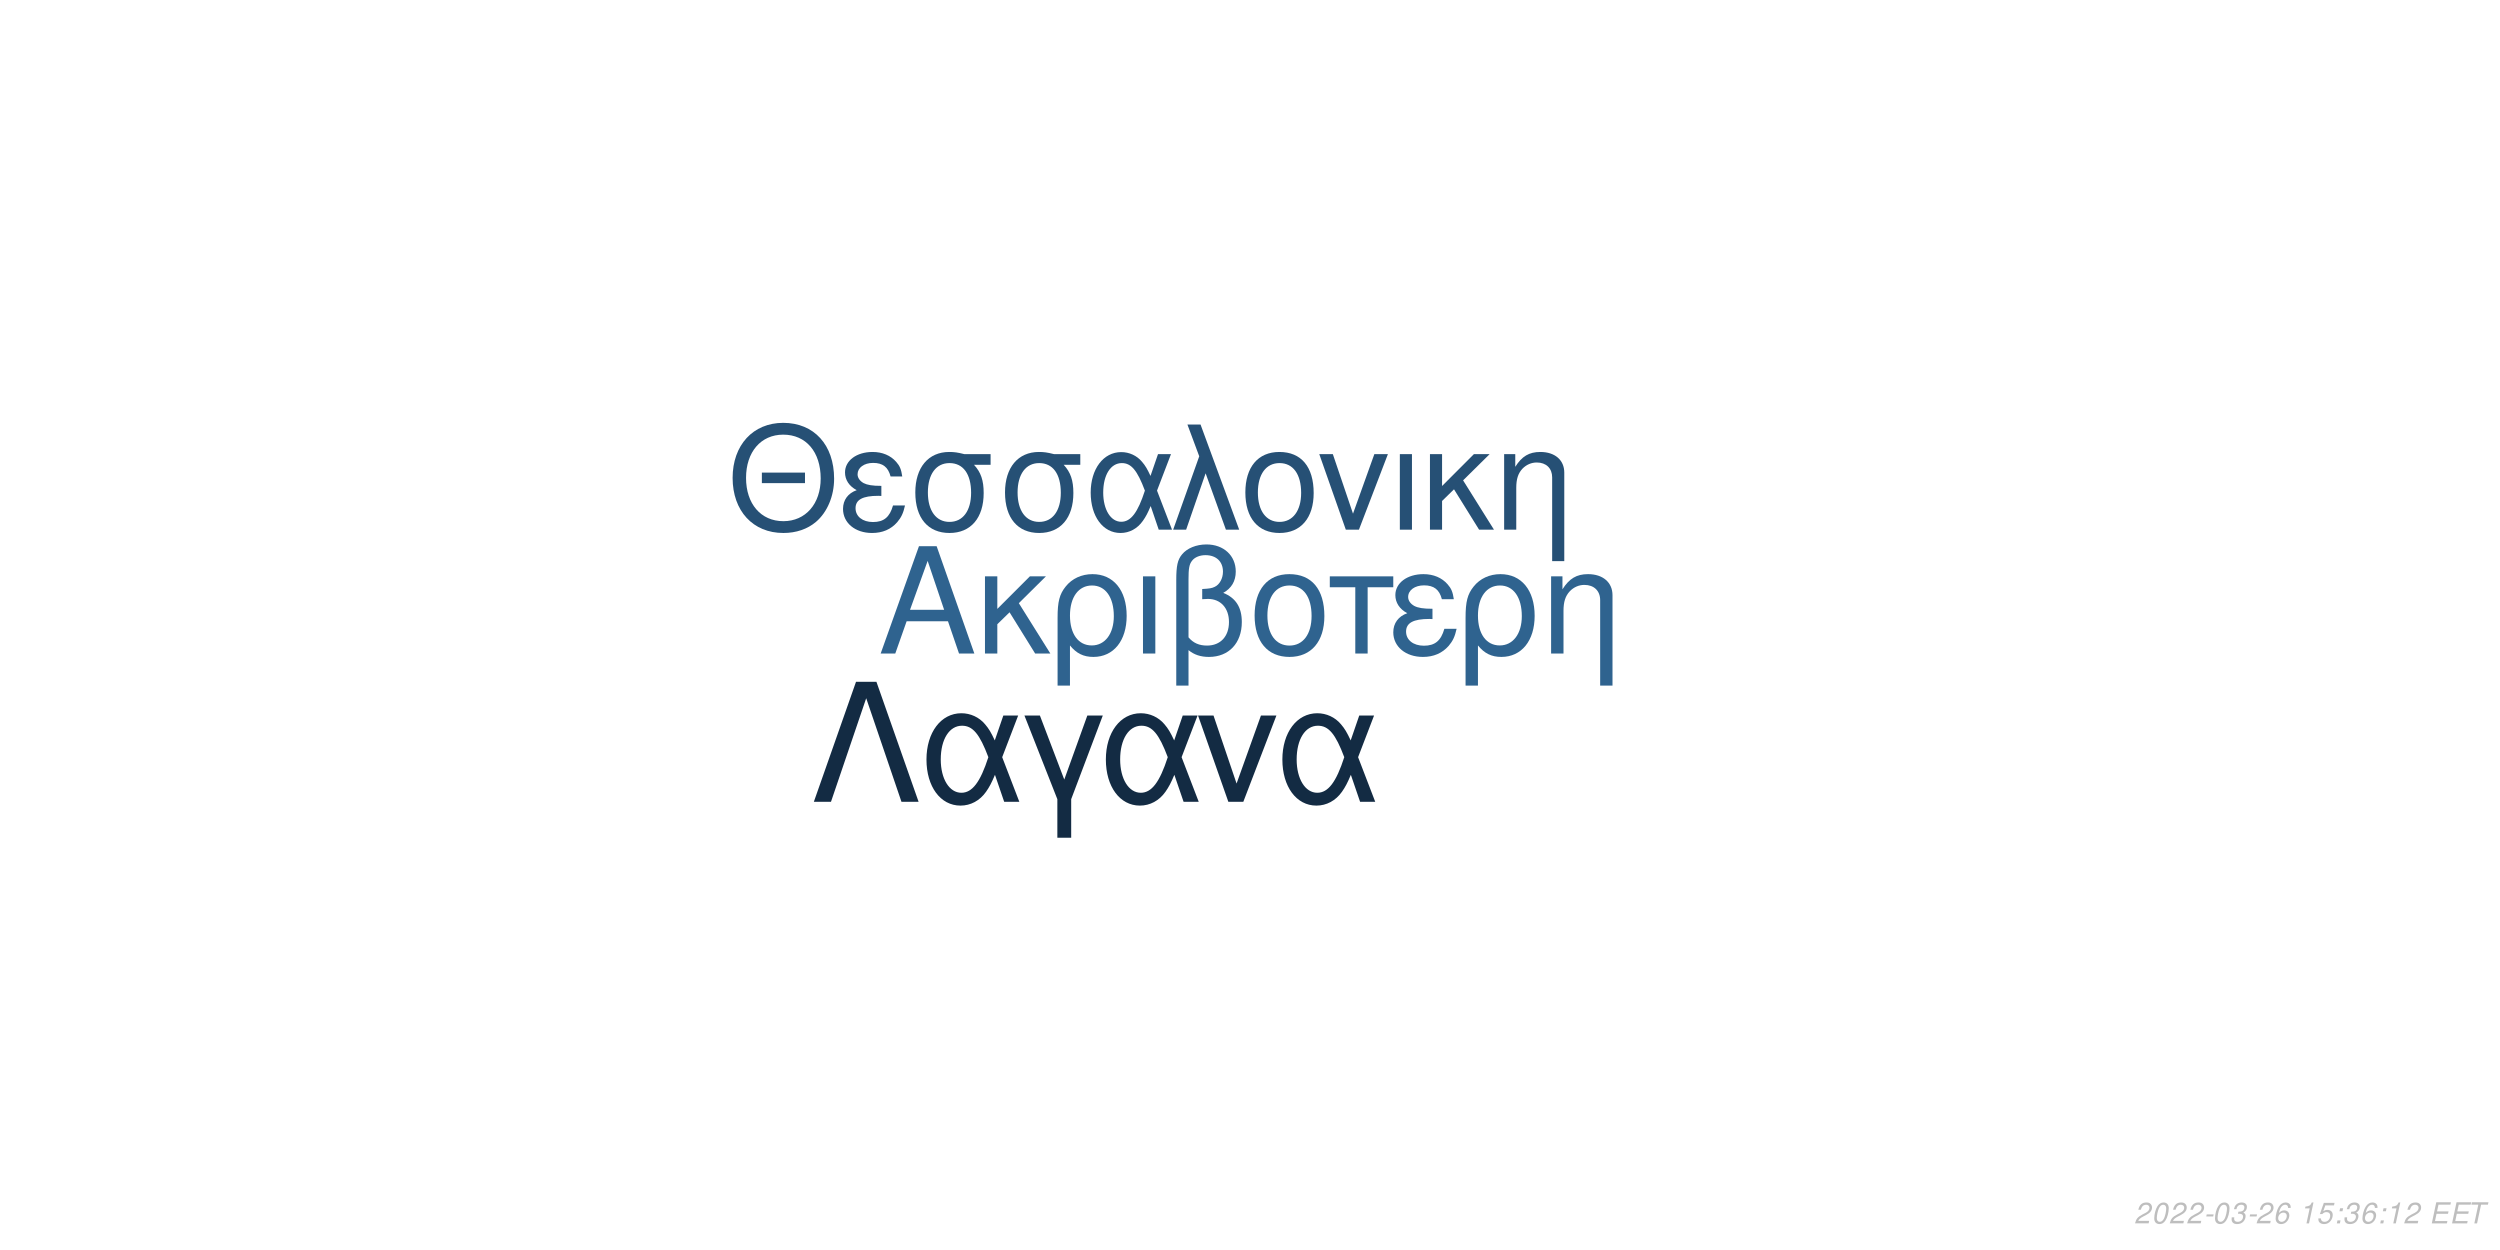
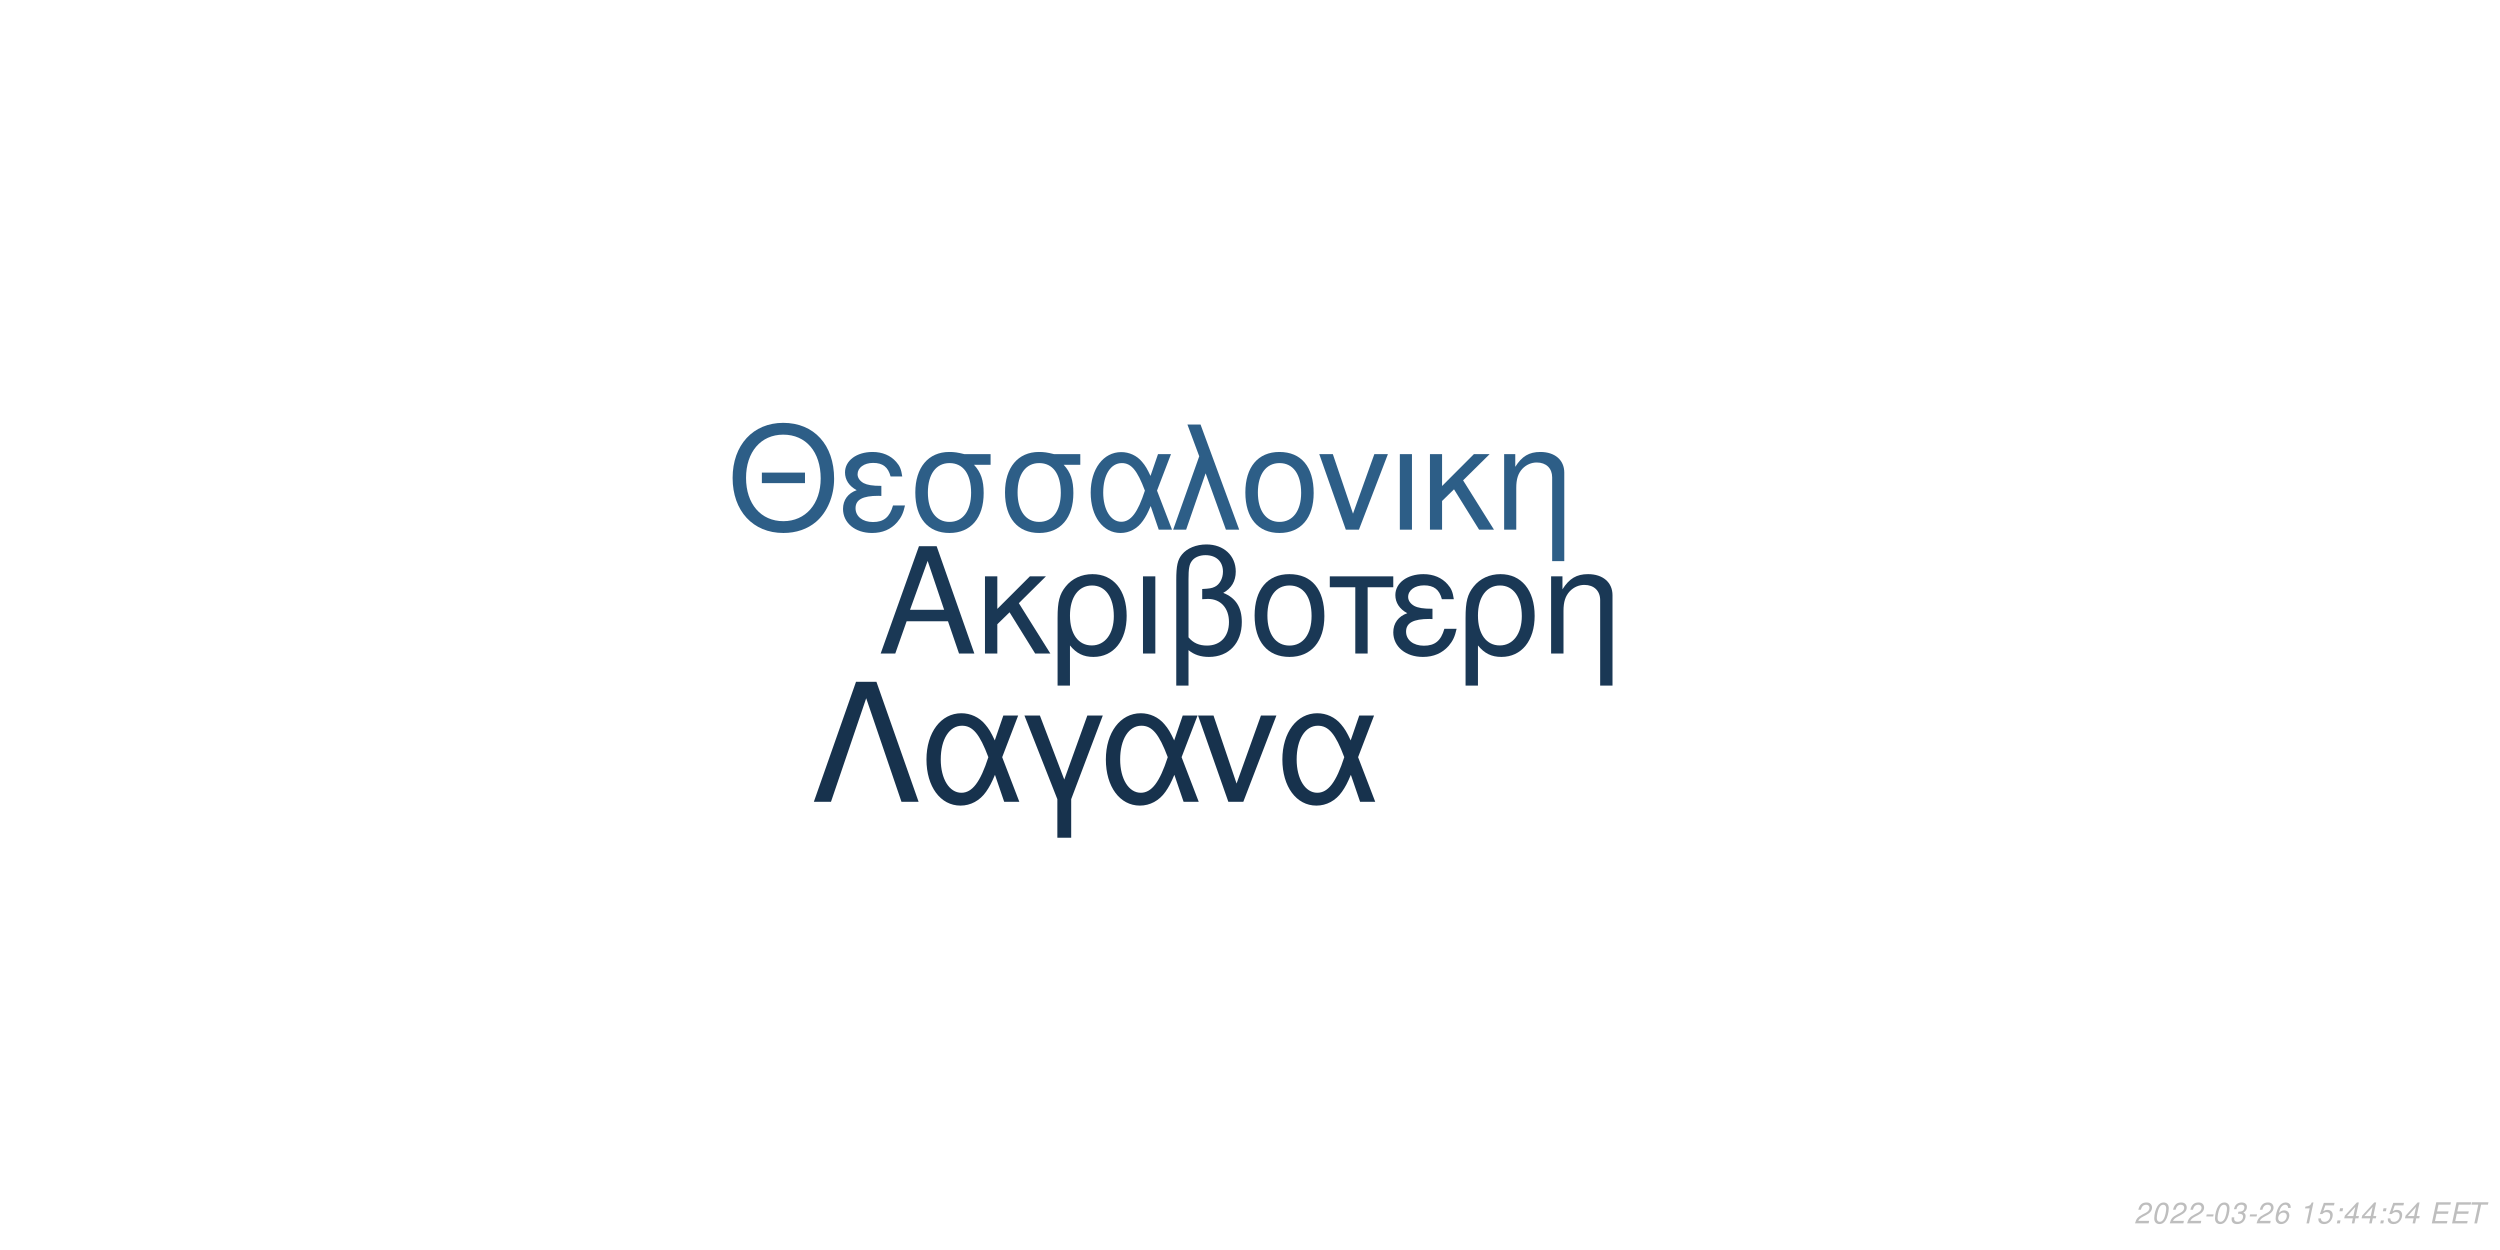
<svg xmlns="http://www.w3.org/2000/svg" xmlns:xlink="http://www.w3.org/1999/xlink" width="864pt" height="432pt" viewBox="0 0 864 432" version="1.1">
  <defs>
    <g>
      <symbol overflow="visible" id="glyph0-0">
        <path style="stroke:none;" d="" />
      </symbol>
      <symbol overflow="visible" id="glyph0-1">
        <path style="stroke:none;" d="M 24.125 -11.141 L 27.938 0 L 33.234 0 L 20.203 -37.094 L 14.094 -37.094 L 0.859 0 L 5.906 0 L 9.828 -11.141 Z M 22.797 -15.109 L 11 -15.109 L 17.094 -32.016 Z M 22.797 -15.109 " />
      </symbol>
      <symbol overflow="visible" id="glyph0-2">
        <path style="stroke:none;" d="M 7.172 -15.422 L 7.172 -26.672 L 2.906 -26.672 L 2.906 0 L 7.172 0 L 7.172 -10.125 L 11.406 -14.25 L 20.25 0 L 25.5 0 L 14.609 -17.406 L 23.969 -26.672 L 18.422 -26.672 Z M 7.172 -15.422 " />
      </symbol>
      <symbol overflow="visible" id="glyph0-3">
        <path style="stroke:none;" d="M 3 11.094 L 7.281 11.094 L 7.281 -2.797 C 9.516 -0.047 11.953 1.172 15.375 1.172 C 22.344 1.172 26.875 -4.422 26.875 -13.031 C 26.875 -21.891 22.297 -27.438 15.062 -27.438 C 11.297 -27.438 7.984 -25.906 5.797 -23.156 C 3.672 -20.516 3 -17.969 3 -12.359 Z M 14.906 -23.516 C 19.547 -23.516 22.438 -19.438 22.438 -12.922 C 22.438 -6.812 19.391 -2.797 14.812 -2.797 C 10.172 -2.797 7.281 -6.766 7.281 -13.125 C 7.281 -19.484 10.234 -23.516 14.906 -23.516 Z M 14.906 -23.516 " />
      </symbol>
      <symbol overflow="visible" id="glyph0-4">
        <path style="stroke:none;" d="M 3.516 0 L 7.781 0 L 7.781 -26.672 L 3.516 -26.672 Z M 3.516 0 " />
      </symbol>
      <symbol overflow="visible" id="glyph0-5">
        <path style="stroke:none;" d="M 4.016 11.094 L 8.25 11.094 L 8.25 -1.172 C 10.172 0.406 12.422 1.172 15.312 1.172 C 22.188 1.172 26.672 -3.609 26.672 -10.891 C 26.672 -15.984 24.578 -19.234 20.25 -20.969 C 23.109 -22.547 24.578 -25.031 24.578 -28.344 C 24.578 -33.844 20.406 -37.703 14.453 -37.703 C 10.938 -37.703 7.734 -36.391 6 -34.25 C 4.484 -32.422 4.016 -30.328 4.016 -25.391 Z M 8.25 -25.656 C 8.25 -29.359 8.5 -30.844 9.469 -32.062 C 10.375 -33.281 12.156 -34 14.094 -34 C 17.812 -34 20.156 -31.812 20.156 -28.297 C 20.156 -25.953 18.984 -23.812 17.297 -23.047 C 16.281 -22.547 15.469 -22.438 12.984 -22.297 L 12.984 -18.781 C 13.734 -18.828 14.344 -18.875 14.969 -18.875 C 19.344 -18.875 22.234 -15.719 22.234 -10.891 C 22.234 -5.906 19.281 -2.75 14.656 -2.75 C 11.953 -2.75 9.922 -3.609 8.25 -5.594 Z M 8.25 -25.656 " />
      </symbol>
      <symbol overflow="visible" id="glyph0-6">
        <path style="stroke:none;" d="M 14.094 -27.438 C 6.562 -27.438 2.094 -22.094 2.094 -13.125 C 2.094 -4.125 6.562 1.172 14.141 1.172 C 21.672 1.172 26.203 -4.172 26.203 -12.922 C 26.203 -22.188 21.828 -27.438 14.094 -27.438 Z M 14.141 -23.516 C 18.938 -23.516 21.781 -19.594 21.781 -12.984 C 21.781 -6.672 18.828 -2.75 14.141 -2.75 C 9.422 -2.75 6.516 -6.672 6.516 -13.125 C 6.516 -19.594 9.422 -23.516 14.141 -23.516 Z M 14.141 -23.516 " />
      </symbol>
      <symbol overflow="visible" id="glyph0-7">
        <path style="stroke:none;" d="M 7.891 0 L 12.156 0 L 12.156 -22.906 L 21.016 -22.906 L 21.016 -26.672 L -0.922 -26.672 L -0.922 -22.906 L 7.891 -22.906 Z M 7.891 0 " />
      </symbol>
      <symbol overflow="visible" id="glyph0-8">
        <path style="stroke:none;" d="M 14.562 -15.469 C 11.344 -15.469 9.562 -15.781 8.297 -16.438 C 6.922 -17.203 6.156 -18.328 6.156 -19.547 C 6.156 -21.891 8.453 -23.562 11.656 -23.562 C 15.062 -23.562 16.953 -22.094 17.812 -18.781 L 21.938 -18.781 C 21.578 -21.266 21.062 -22.5 19.797 -23.922 C 17.812 -26.203 14.906 -27.438 11.453 -27.438 C 5.797 -27.438 1.734 -24.375 1.734 -20.203 C 1.734 -17.609 3.156 -15.375 5.859 -13.938 C 2.797 -12.875 1.016 -10.484 1.016 -7.328 C 1.016 -2.391 5.297 1.172 11.25 1.172 C 14.969 1.172 17.906 -0.109 20.156 -2.641 C 21.578 -4.328 22.297 -5.797 22.906 -8.547 L 18.672 -8.547 C 17.5 -4.422 15.422 -2.703 11.609 -2.703 C 7.938 -2.703 5.438 -4.688 5.438 -7.578 C 5.438 -10.578 7.938 -11.953 13.484 -11.953 C 13.641 -11.953 14.094 -11.953 14.562 -11.906 Z M 14.562 -15.469 " />
      </symbol>
      <symbol overflow="visible" id="glyph0-9">
        <path style="stroke:none;" d="M 3.562 -26.672 L 3.562 0 L 7.844 0 L 7.844 -14.703 C 7.844 -17.906 8.5 -19.891 10.031 -21.531 C 11.406 -22.953 13.188 -23.719 15.062 -23.719 C 18.375 -23.719 20.516 -21.672 20.516 -18.469 L 20.516 11.094 L 24.781 11.094 L 24.781 -20.156 C 24.781 -24.578 21.469 -27.438 16.328 -27.438 C 12.359 -27.438 9.828 -25.906 7.484 -22.188 L 7.484 -26.672 Z M 3.562 -26.672 " />
      </symbol>
      <symbol overflow="visible" id="glyph1-0">
        <path style="stroke:none;" d="" />
      </symbol>
      <symbol overflow="visible" id="glyph1-1">
        <path style="stroke:none;" d="M 26.859 -19.734 L 11.953 -19.734 L 11.953 -16.094 L 26.859 -16.094 Z M 19.328 -36.922 C 8.922 -36.922 1.844 -29.25 1.844 -17.891 C 1.844 -6.484 8.875 1.141 19.391 1.141 C 23.812 1.141 27.703 -0.203 30.641 -2.688 C 34.578 -6.031 36.922 -11.656 36.922 -17.594 C 36.922 -29.297 30 -36.922 19.328 -36.922 Z M 19.328 -32.844 C 27.203 -32.844 32.281 -26.906 32.281 -17.688 C 32.281 -8.922 27.062 -2.938 19.391 -2.938 C 11.609 -2.938 6.484 -8.922 6.484 -17.891 C 6.484 -26.859 11.609 -32.844 19.328 -32.844 Z M 19.328 -32.844 " />
      </symbol>
      <symbol overflow="visible" id="glyph1-2">
        <path style="stroke:none;" d="M 14.25 -15.141 C 11.109 -15.141 9.375 -15.453 8.125 -16.094 C 6.781 -16.844 6.031 -17.938 6.031 -19.141 C 6.031 -21.422 8.266 -23.078 11.406 -23.078 C 14.75 -23.078 16.594 -21.625 17.438 -18.391 L 21.469 -18.391 C 21.125 -20.828 20.625 -22.031 19.391 -23.422 C 17.438 -25.656 14.594 -26.859 11.219 -26.859 C 5.688 -26.859 1.688 -23.875 1.688 -19.781 C 1.688 -17.234 3.094 -15.047 5.734 -13.656 C 2.734 -12.609 1 -10.266 1 -7.172 C 1 -2.344 5.188 1.141 11.016 1.141 C 14.656 1.141 17.547 -0.094 19.734 -2.594 C 21.125 -4.234 21.828 -5.688 22.422 -8.375 L 18.281 -8.375 C 17.141 -4.328 15.094 -2.641 11.359 -2.641 C 7.766 -2.641 5.328 -4.578 5.328 -7.422 C 5.328 -10.359 7.766 -11.703 13.203 -11.703 C 13.359 -11.703 13.797 -11.703 14.25 -11.656 Z M 14.25 -15.141 " />
      </symbol>
      <symbol overflow="visible" id="glyph1-3">
        <path style="stroke:none;" d="M 29 -26.109 L 19.938 -26.109 C 17.594 -26.703 16.438 -26.859 14.703 -26.859 C 7.469 -26.859 2.984 -21.469 2.984 -12.859 C 2.984 -4.031 7.375 1.141 14.797 1.141 C 22.172 1.141 26.609 -4.078 26.609 -12.656 C 26.609 -17.047 25.656 -19.828 23.266 -22.422 L 29 -22.422 Z M 14.797 -23.016 C 19.531 -23.016 22.266 -19.234 22.266 -12.75 C 22.266 -6.531 19.438 -2.688 14.797 -2.688 C 10.172 -2.688 7.328 -6.531 7.328 -12.859 C 7.328 -19.188 10.172 -23.016 14.797 -23.016 Z M 14.797 -23.016 " />
      </symbol>
      <symbol overflow="visible" id="glyph1-4">
        <path style="stroke:none;" d="M 29.344 -26.109 L 24.859 -26.109 L 22.266 -18.578 C 21.125 -21.031 20.484 -22.125 19.328 -23.469 C 17.547 -25.609 14.906 -26.812 12.156 -26.812 C 5.984 -26.812 1.594 -20.984 1.594 -12.812 C 1.594 -4.578 5.828 1.141 11.906 1.141 C 14.953 1.141 17.734 -0.344 19.625 -3.047 C 20.672 -4.531 21.281 -5.688 22.328 -8.172 L 25.109 0 L 29.703 0 L 24.516 -13.5 Z M 20.328 -13.5 C 17.891 -5.922 15.453 -2.734 12.156 -2.734 C 8.516 -2.734 5.922 -6.922 5.922 -12.812 C 5.922 -18.938 8.516 -23.016 12.359 -23.016 C 15.594 -23.016 17.688 -20.531 20.328 -13.5 Z M 20.328 -13.5 " />
      </symbol>
      <symbol overflow="visible" id="glyph1-5">
        <path style="stroke:none;" d="M 1.094 0 L 5.578 0 L 12.312 -19.484 L 19.328 0 L 23.922 0 L 10.562 -36.328 L 6.031 -36.328 L 10.109 -25.359 Z M 1.094 0 " />
      </symbol>
      <symbol overflow="visible" id="glyph1-6">
        <path style="stroke:none;" d="M 13.797 -26.859 C 6.422 -26.859 2.047 -21.625 2.047 -12.859 C 2.047 -4.031 6.422 1.141 13.859 1.141 C 21.234 1.141 25.656 -4.078 25.656 -12.656 C 25.656 -21.719 21.375 -26.859 13.797 -26.859 Z M 13.859 -23.016 C 18.531 -23.016 21.328 -19.188 21.328 -12.703 C 21.328 -6.531 18.438 -2.688 13.859 -2.688 C 9.219 -2.688 6.375 -6.531 6.375 -12.859 C 6.375 -19.188 9.219 -23.016 13.859 -23.016 Z M 13.859 -23.016 " />
      </symbol>
      <symbol overflow="visible" id="glyph1-7">
        <path style="stroke:none;" d="M 14.297 0 L 24.312 -26.109 L 19.625 -26.109 L 12.25 -5.531 L 5.281 -26.109 L 0.594 -26.109 L 9.766 0 Z M 14.297 0 " />
      </symbol>
      <symbol overflow="visible" id="glyph1-8">
        <path style="stroke:none;" d="M 3.438 0 L 7.625 0 L 7.625 -26.109 L 3.438 -26.109 Z M 3.438 0 " />
      </symbol>
      <symbol overflow="visible" id="glyph1-9">
        <path style="stroke:none;" d="M 7.031 -15.094 L 7.031 -26.109 L 2.844 -26.109 L 2.844 0 L 7.031 0 L 7.031 -9.922 L 11.156 -13.953 L 19.828 0 L 24.969 0 L 14.297 -17.047 L 23.469 -26.109 L 18.031 -26.109 Z M 7.031 -15.094 " />
      </symbol>
      <symbol overflow="visible" id="glyph1-10">
        <path style="stroke:none;" d="M 3.484 -26.109 L 3.484 0 L 7.672 0 L 7.672 -14.406 C 7.672 -17.547 8.328 -19.484 9.812 -21.078 C 11.156 -22.469 12.906 -23.219 14.75 -23.219 C 17.984 -23.219 20.078 -21.234 20.078 -18.094 L 20.078 10.859 L 24.266 10.859 L 24.266 -19.734 C 24.266 -24.062 21.031 -26.859 16 -26.859 C 12.109 -26.859 9.609 -25.359 7.328 -21.719 L 7.328 -26.109 Z M 3.484 -26.109 " />
      </symbol>
      <symbol overflow="visible" id="glyph2-0">
        <path style="stroke:none;" d="" />
      </symbol>
      <symbol overflow="visible" id="glyph2-1">
        <path style="stroke:none;" d="M 22.531 -41.484 L 15.484 -41.484 L 0.906 0 L 6.828 0 L 19 -35.797 L 31.188 0 L 37.109 0 Z M 22.531 -41.484 " />
      </symbol>
      <symbol overflow="visible" id="glyph2-2">
        <path style="stroke:none;" d="M 33.516 -29.812 L 28.391 -29.812 L 25.438 -21.219 C 24.125 -24.016 23.391 -25.266 22.078 -26.797 C 20.031 -29.25 17.016 -30.609 13.891 -30.609 C 6.828 -30.609 1.828 -23.953 1.828 -14.625 C 1.828 -5.234 6.656 1.312 13.594 1.312 C 17.078 1.312 20.266 -0.391 22.422 -3.469 C 23.609 -5.172 24.297 -6.484 25.5 -9.328 L 28.688 0 L 33.922 0 L 28 -15.422 Z M 23.219 -15.422 C 20.422 -6.766 17.641 -3.125 13.891 -3.125 C 9.734 -3.125 6.766 -7.906 6.766 -14.625 C 6.766 -21.625 9.734 -26.297 14.109 -26.297 C 17.812 -26.297 20.203 -23.453 23.219 -15.422 Z M 23.219 -15.422 " />
      </symbol>
      <symbol overflow="visible" id="glyph2-3">
        <path style="stroke:none;" d="M 12.062 12.406 L 16.844 12.406 L 16.844 -0.906 L 27.766 -29.812 L 22.422 -29.812 L 14.453 -7.688 L 6.031 -29.812 L 0.688 -29.812 L 12.062 -0.906 Z M 12.062 12.406 " />
      </symbol>
      <symbol overflow="visible" id="glyph2-4">
        <path style="stroke:none;" d="M 16.328 0 L 27.766 -29.812 L 22.422 -29.812 L 14 -6.312 L 6.031 -29.812 L 0.688 -29.812 L 11.156 0 Z M 16.328 0 " />
      </symbol>
      <symbol overflow="visible" id="glyph3-0">
        <path style="stroke:none;" d="" />
      </symbol>
      <symbol overflow="visible" id="glyph3-1">
        <path style="stroke:none;" d="M 5.234 -0.875 L 1.469 -0.875 C 1.641 -1.375 2.203 -1.891 3.109 -2.344 L 4.234 -2.938 C 5.562 -3.625 6.219 -4.469 6.219 -5.484 C 6.219 -5.938 6.062 -6.359 5.797 -6.656 C 5.469 -7.047 4.984 -7.234 4.312 -7.234 C 2.766 -7.234 1.891 -6.453 1.484 -4.734 L 2.375 -4.734 C 2.484 -5.188 2.609 -5.484 2.797 -5.75 C 3.094 -6.203 3.609 -6.453 4.188 -6.453 C 4.891 -6.453 5.344 -6.031 5.344 -5.375 C 5.344 -4.703 4.859 -4.094 4.016 -3.656 L 2.984 -3.125 C 1.234 -2.188 0.797 -1.656 0.344 -0.016 L 5.047 -0.016 Z M 5.234 -0.875 " />
      </symbol>
      <symbol overflow="visible" id="glyph3-2">
        <path style="stroke:none;" d="M 4.203 -7.234 C 3.375 -7.234 2.688 -6.812 2.125 -5.984 C 1.484 -5.047 0.984 -3.188 0.984 -1.734 C 0.984 -1.109 1.172 -0.562 1.484 -0.266 C 1.797 0.047 2.281 0.234 2.766 0.234 C 3.625 0.234 4.281 -0.156 4.859 -1.016 C 5.516 -1.953 6 -3.797 6 -5.266 C 6 -6.5 5.328 -7.234 4.203 -7.234 Z M 4.094 -6.453 C 4.734 -6.453 5.125 -5.984 5.125 -5.156 C 5.125 -4.203 4.781 -2.625 4.406 -1.812 C 3.984 -0.938 3.516 -0.547 2.875 -0.547 C 2.25 -0.547 1.875 -1.031 1.875 -1.828 C 1.875 -2.797 2.203 -4.344 2.594 -5.203 C 2.984 -6.047 3.453 -6.453 4.094 -6.453 Z M 4.094 -6.453 " />
      </symbol>
      <symbol overflow="visible" id="glyph3-3">
        <path style="stroke:none;" d="M 3.516 -3.125 L 1.125 -3.125 L 0.969 -2.406 L 3.359 -2.406 Z M 3.516 -3.125 " />
      </symbol>
      <symbol overflow="visible" id="glyph3-4">
        <path style="stroke:none;" d="M 2.922 -3.312 C 3.125 -3.344 3.234 -3.344 3.375 -3.344 C 4.203 -3.344 4.688 -3 4.688 -2.406 C 4.688 -1.312 3.906 -0.547 2.781 -0.547 C 2.047 -0.547 1.594 -0.938 1.594 -1.562 C 1.594 -1.719 1.609 -1.844 1.656 -2.094 L 0.766 -2.094 C 0.734 -1.797 0.719 -1.641 0.719 -1.469 C 0.719 -0.375 1.406 0.234 2.641 0.234 C 3.547 0.234 4.297 -0.078 4.812 -0.656 C 5.266 -1.156 5.562 -1.875 5.562 -2.547 C 5.562 -3.125 5.344 -3.453 4.797 -3.734 C 5.641 -4.234 6.016 -4.844 6.016 -5.734 C 6.016 -6.656 5.312 -7.234 4.203 -7.234 C 3.375 -7.234 2.672 -6.938 2.188 -6.375 C 1.891 -6.031 1.703 -5.641 1.516 -4.906 L 2.391 -4.906 C 2.5 -5.359 2.594 -5.594 2.734 -5.812 C 3.047 -6.234 3.516 -6.453 4.078 -6.453 C 4.734 -6.453 5.141 -6.125 5.141 -5.578 C 5.141 -5.188 5.016 -4.797 4.797 -4.547 C 4.516 -4.234 4 -4.062 3.266 -4.062 L 3.078 -4.062 Z M 2.922 -3.312 " />
      </symbol>
      <symbol overflow="visible" id="glyph3-5">
        <path style="stroke:none;" d="M 6.125 -5.344 L 6.141 -5.625 C 6.141 -6.609 5.453 -7.234 4.391 -7.234 C 3.438 -7.234 2.641 -6.719 2.016 -5.703 C 1.422 -4.781 0.938 -2.953 0.938 -1.688 C 0.938 -0.516 1.688 0.234 2.859 0.234 C 3.703 0.234 4.438 -0.156 5 -0.875 C 5.406 -1.422 5.672 -2.156 5.672 -2.766 C 5.672 -3.812 4.969 -4.5 3.906 -4.5 C 3.234 -4.5 2.672 -4.234 2.094 -3.625 C 2.406 -5.375 3.234 -6.453 4.25 -6.453 C 4.703 -6.453 5.062 -6.234 5.172 -5.844 C 5.203 -5.719 5.234 -5.578 5.25 -5.344 Z M 3.656 -3.734 C 4.344 -3.734 4.797 -3.281 4.797 -2.625 C 4.797 -1.469 3.984 -0.547 2.984 -0.547 C 2.297 -0.547 1.812 -1.047 1.812 -1.766 C 1.812 -2.859 2.625 -3.734 3.656 -3.734 Z M 3.656 -3.734 " />
      </symbol>
      <symbol overflow="visible" id="glyph3-6">
        <path style="stroke:none;" d="" />
      </symbol>
      <symbol overflow="visible" id="glyph3-7">
        <path style="stroke:none;" d="M 3.703 -5.188 L 2.594 0 L 3.469 0 L 5.016 -7.234 L 4.438 -7.234 C 3.906 -6.156 3.688 -6.016 2.234 -5.812 L 2.109 -5.188 Z M 3.703 -5.188 " />
      </symbol>
      <symbol overflow="visible" id="glyph3-8">
        <path style="stroke:none;" d="M 6.297 -7.094 L 2.594 -7.094 L 1.234 -3.234 L 2.047 -3.234 C 2.656 -3.766 2.938 -3.906 3.531 -3.906 C 4.328 -3.906 4.797 -3.453 4.797 -2.688 C 4.797 -1.438 3.969 -0.547 2.828 -0.547 C 2.031 -0.547 1.609 -0.938 1.578 -1.734 L 0.703 -1.734 L 0.703 -1.516 C 0.703 -0.938 0.844 -0.547 1.188 -0.266 C 1.562 0.062 2.078 0.234 2.703 0.234 C 3.656 0.234 4.391 -0.156 4.984 -0.922 C 5.422 -1.5 5.672 -2.234 5.672 -2.953 C 5.672 -4 4.938 -4.672 3.812 -4.672 C 3.328 -4.672 2.906 -4.547 2.406 -4.234 L 3.109 -6.219 L 6.109 -6.219 Z M 6.297 -7.094 " />
      </symbol>
      <symbol overflow="visible" id="glyph3-9">
        <path style="stroke:none;" d="M 2.359 -1.031 L 1.312 -1.031 L 1.094 0 L 2.141 0 Z M 3.266 -5.234 L 2.219 -5.234 L 2 -4.203 L 3.047 -4.203 Z M 3.266 -5.234 " />
      </symbol>
      <symbol overflow="visible" id="glyph3-10">
+         <path style="stroke:none;" d="M 3.625 -1.75 L 3.266 0 L 4.141 0 L 4.516 -1.75 L 5.562 -1.75 L 5.734 -2.531 L 4.688 -2.531 L 5.688 -7.234 L 5.016 -7.234 L 0.844 -2.672 L 0.641 -1.75 Z M 3.797 -2.531 L 1.594 -2.531 L 4.469 -5.703 Z M 3.797 -2.531 " />
+       </symbol>
+       <symbol overflow="visible" id="glyph3-11">
        <path style="stroke:none;" d="M 2.547 -3.312 L 6.5 -3.312 L 6.688 -4.141 L 2.719 -4.141 L 3.219 -6.469 L 7.344 -6.469 L 7.516 -7.297 L 2.453 -7.297 L 0.906 0 L 6.125 0 L 6.297 -0.812 L 2.016 -0.812 Z M 2.547 -3.312 " />
      </symbol>
-       <symbol overflow="visible" id="glyph3-11">
+       <symbol overflow="visible" id="glyph3-12">
        <path style="stroke:none;" d="M 4.938 -6.469 L 7.312 -6.469 L 7.484 -7.297 L 1.75 -7.297 L 1.578 -6.469 L 3.984 -6.469 L 2.609 0 L 3.547 0 Z M 4.938 -6.469 " />
      </symbol>
    </g>
  </defs>
  <g id="surface1">
    <rect x="0" y="0" width="864" height="432" style="fill:rgb(100%,100%,100%);fill-opacity:1;stroke:none;" />
-     <g style="fill:rgb(18.431%,38.824%,56.078%);fill-opacity:1;">
+     <g style="fill:rgb(10.196%,21.961%,33.333%);fill-opacity:1;">
      <use xlink:href="#glyph0-1" x="303.5" y="225.861" />
      <use xlink:href="#glyph0-2" x="337.5" y="225.861" />
      <use xlink:href="#glyph0-3" x="362.5" y="225.861" />
      <use xlink:href="#glyph0-4" x="391.5" y="225.861" />
      <use xlink:href="#glyph0-5" x="402.5" y="225.861" />
      <use xlink:href="#glyph0-6" x="431.5" y="225.861" />
      <use xlink:href="#glyph0-7" x="460.5" y="225.861" />
      <use xlink:href="#glyph0-8" x="480.5" y="225.861" />
      <use xlink:href="#glyph0-3" x="503.5" y="225.861" />
      <use xlink:href="#glyph0-9" x="532.5" y="225.861" />
    </g>
-     <g style="fill:rgb(14.902%,31.373%,45.882%);fill-opacity:1;">
+     <g style="fill:rgb(17.647%,36.863%,52.941%);fill-opacity:1;">
      <use xlink:href="#glyph1-1" x="251.348" y="183.058" />
      <use xlink:href="#glyph1-2" x="290.348" y="183.058" />
      <use xlink:href="#glyph1-3" x="313.348" y="183.058" />
      <use xlink:href="#glyph1-3" x="344.348" y="183.058" />
      <use xlink:href="#glyph1-4" x="375.348" y="183.058" />
      <use xlink:href="#glyph1-5" x="404.348" y="183.058" />
      <use xlink:href="#glyph1-6" x="428.348" y="183.058" />
      <use xlink:href="#glyph1-7" x="455.348" y="183.058" />
      <use xlink:href="#glyph1-8" x="480.348" y="183.058" />
      <use xlink:href="#glyph1-9" x="491.348" y="183.058" />
      <use xlink:href="#glyph1-10" x="516.348" y="183.058" />
    </g>
-     <g style="fill:rgb(7.451%,16.863%,26.275%);fill-opacity:1;">
+     <g style="fill:rgb(9.02%,19.608%,30.196%);fill-opacity:1;">
      <use xlink:href="#glyph2-1" x="280.359" y="277.105" />
      <use xlink:href="#glyph2-2" x="318.359" y="277.105" />
      <use xlink:href="#glyph2-3" x="353.359" y="277.105" />
      <use xlink:href="#glyph2-2" x="380.359" y="277.105" />
      <use xlink:href="#glyph2-4" x="413.359" y="277.105" />
      <use xlink:href="#glyph2-2" x="441.359" y="277.105" />
    </g>
    <g style="fill:rgb(74.51%,74.51%,74.51%);fill-opacity:1;">
      <use xlink:href="#glyph3-1" x="737.52" y="422.81" />
      <use xlink:href="#glyph3-2" x="743.52" y="422.81" />
      <use xlink:href="#glyph3-1" x="749.52" y="422.81" />
      <use xlink:href="#glyph3-1" x="755.52" y="422.81" />
      <use xlink:href="#glyph3-3" x="761.52" y="422.81" />
      <use xlink:href="#glyph3-2" x="764.52" y="422.81" />
      <use xlink:href="#glyph3-4" x="770.52" y="422.81" />
      <use xlink:href="#glyph3-3" x="776.52" y="422.81" />
      <use xlink:href="#glyph3-1" x="779.52" y="422.81" />
      <use xlink:href="#glyph3-5" x="785.52" y="422.81" />
      <use xlink:href="#glyph3-6" x="791.52" y="422.81" />
      <use xlink:href="#glyph3-7" x="794.52" y="422.81" />
      <use xlink:href="#glyph3-8" x="800.52" y="422.81" />
      <use xlink:href="#glyph3-9" x="806.52" y="422.81" />
-       <use xlink:href="#glyph3-4" x="809.52" y="422.81" />
-       <use xlink:href="#glyph3-5" x="815.52" y="422.81" />
+       <use xlink:href="#glyph3-10" x="809.52" y="422.81" />
+       <use xlink:href="#glyph3-10" x="815.52" y="422.81" />
      <use xlink:href="#glyph3-9" x="821.52" y="422.81" />
-       <use xlink:href="#glyph3-7" x="824.52" y="422.81" />
-       <use xlink:href="#glyph3-1" x="830.52" y="422.81" />
+       <use xlink:href="#glyph3-8" x="824.52" y="422.81" />
+       <use xlink:href="#glyph3-10" x="830.52" y="422.81" />
      <use xlink:href="#glyph3-6" x="836.52" y="422.81" />
-       <use xlink:href="#glyph3-10" x="839.52" y="422.81" />
-       <use xlink:href="#glyph3-10" x="846.52" y="422.81" />
-       <use xlink:href="#glyph3-11" x="852.52" y="422.81" />
+       <use xlink:href="#glyph3-11" x="839.52" y="422.81" />
+       <use xlink:href="#glyph3-11" x="846.52" y="422.81" />
+       <use xlink:href="#glyph3-12" x="852.52" y="422.81" />
    </g>
  </g>
</svg>
